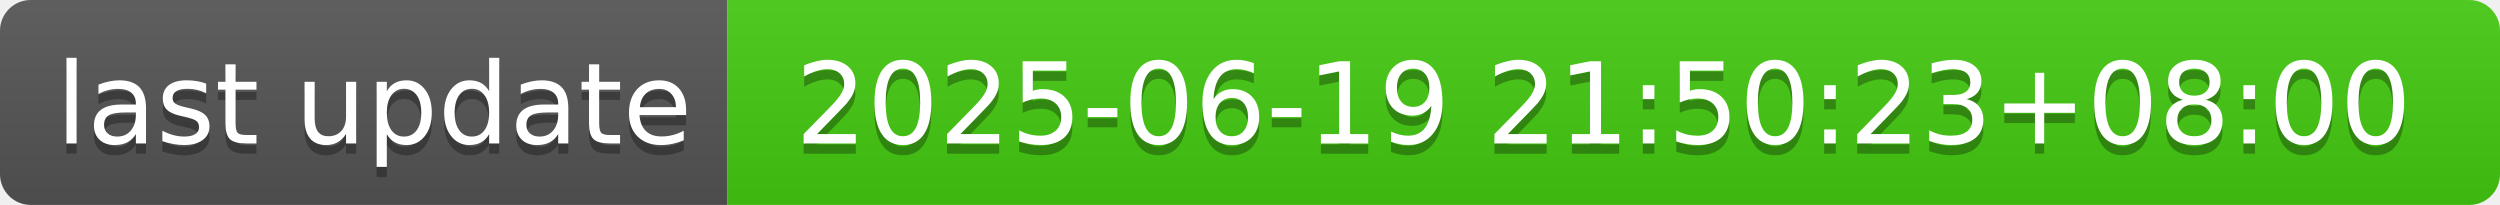
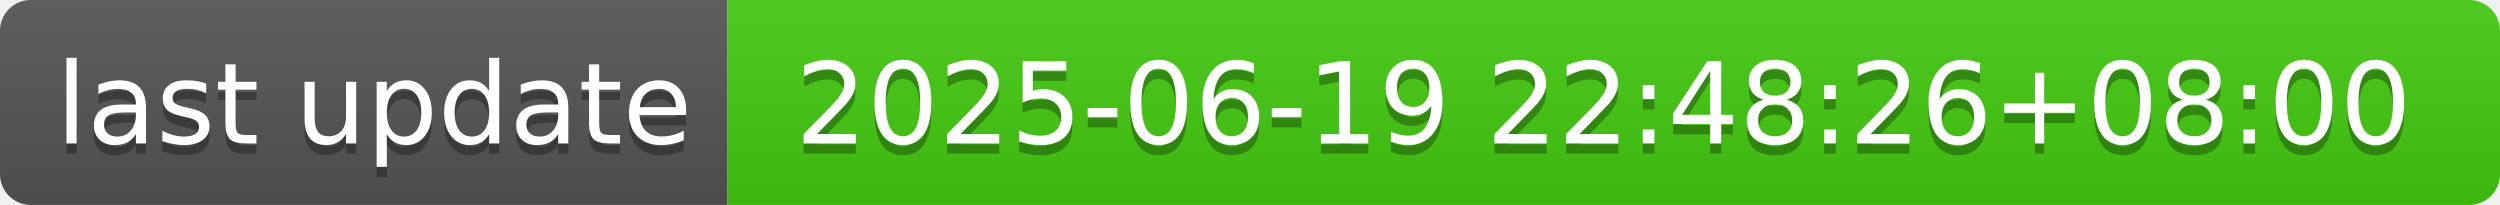
- <svg xmlns="http://www.w3.org/2000/svg" width="244" height="20" role="img" aria-label="last update: 2025-06-19 21:50:23+08:00">
+ <svg xmlns="http://www.w3.org/2000/svg" width="244" height="20" role="img" aria-label="last update: 2025-06-19 22:48:26+08:00">
  <linearGradient id="s" x2="0" y2="100%">
    <stop offset="0" stop-color="#bbb" stop-opacity=".1" />
    <stop offset="1" stop-opacity=".1" />
  </linearGradient>
  <clipPath id="r">
    <rect width="244" height="20" rx="3" fill="#fff" />
  </clipPath>
  <g clip-path="url(#r)">
    <rect width="71" height="20" fill="#555" />
    <rect x="71" width="173" height="20" fill="#4c1" />
    <rect width="244" height="20" fill="url(#s)" />
  </g>
  <g fill="#fff" text-anchor="middle" font-family="Verdana,Geneva,DejaVu Sans,sans-serif" text-rendering="geometricPrecision" font-size="110">
    <text aria-hidden="true" x="365" y="150" fill="#010101" fill-opacity=".3" transform="scale(.1)" textLength="610">last update</text>
    <text x="365" y="140" transform="scale(.1)" fill="#fff" textLength="610">last update</text>
-     <text aria-hidden="true" x="1565" y="150" fill="#010101" fill-opacity=".3" transform="scale(.1)" textLength="1630">2025-06-19 21:50:23+08:00</text>
-     <text x="1565" y="140" transform="scale(.1)" fill="#fff" textLength="1630">2025-06-19 21:50:23+08:00</text>
+     <text aria-hidden="true" x="1565" y="150" fill="#010101" fill-opacity=".3" transform="scale(.1)" textLength="1630">2025-06-19 22:48:26+08:00</text>
+     <text x="1565" y="140" transform="scale(.1)" fill="#fff" textLength="1630">2025-06-19 22:48:26+08:00</text>
  </g>
</svg>
